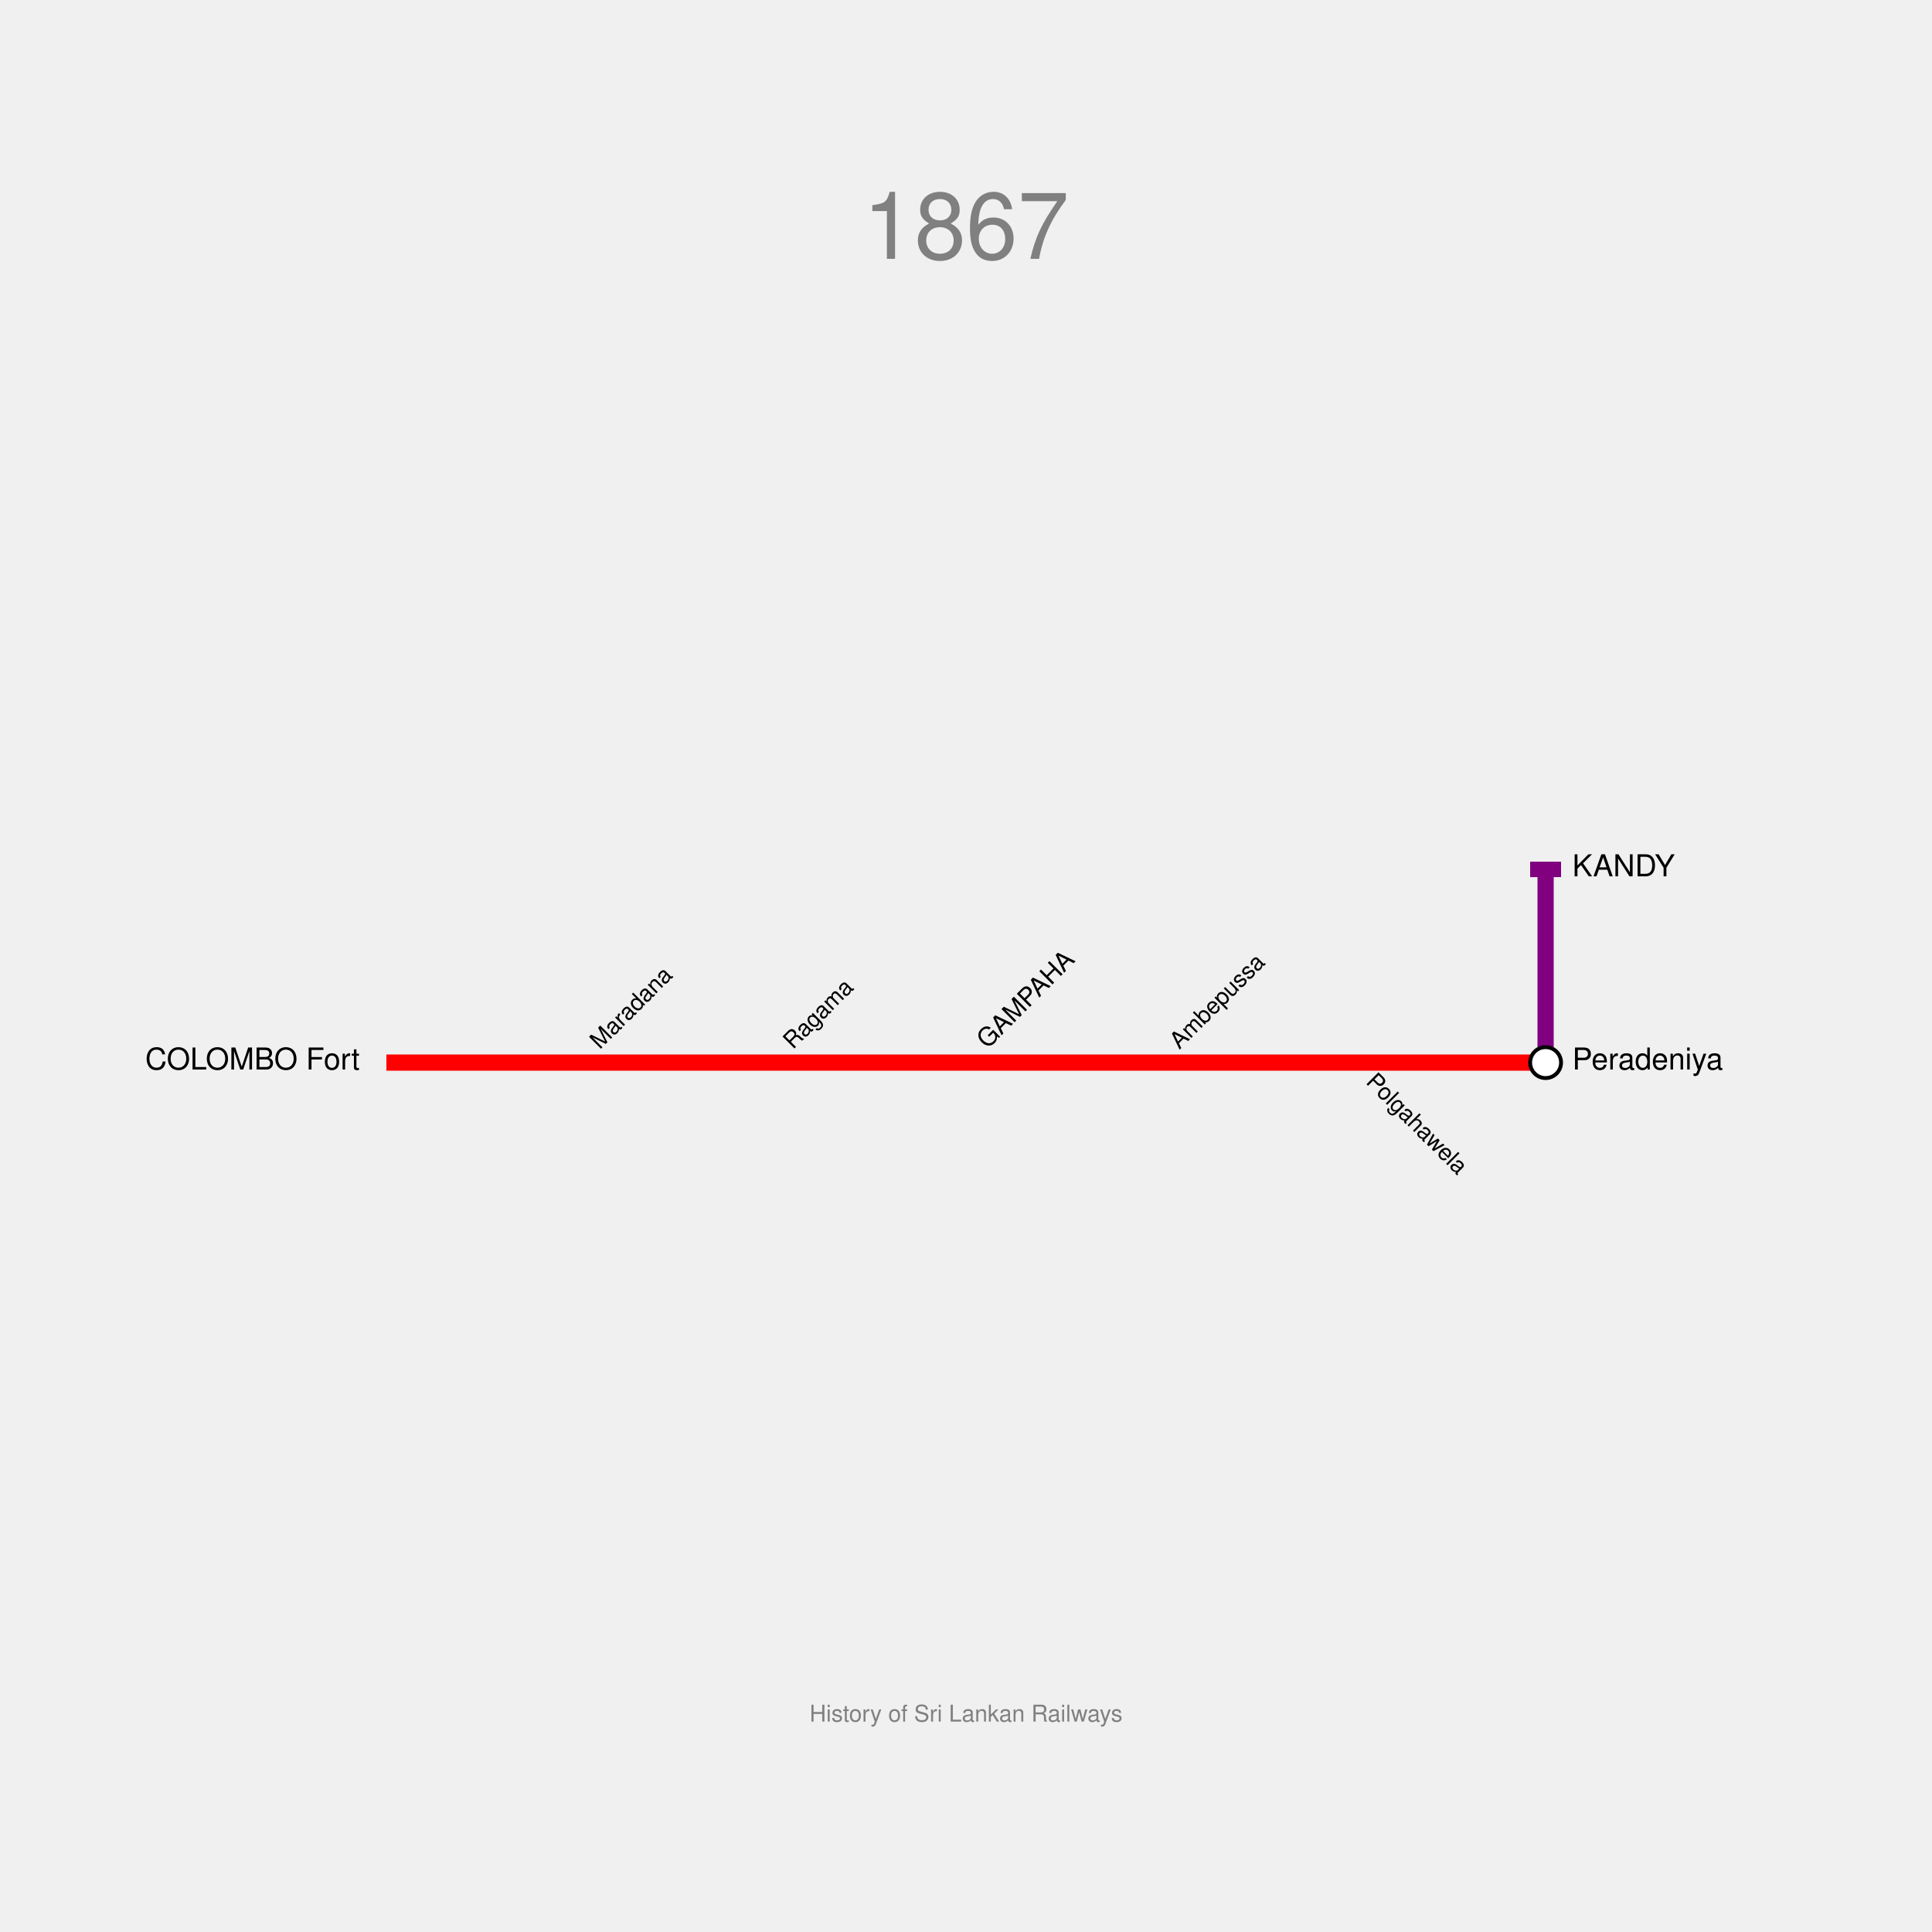
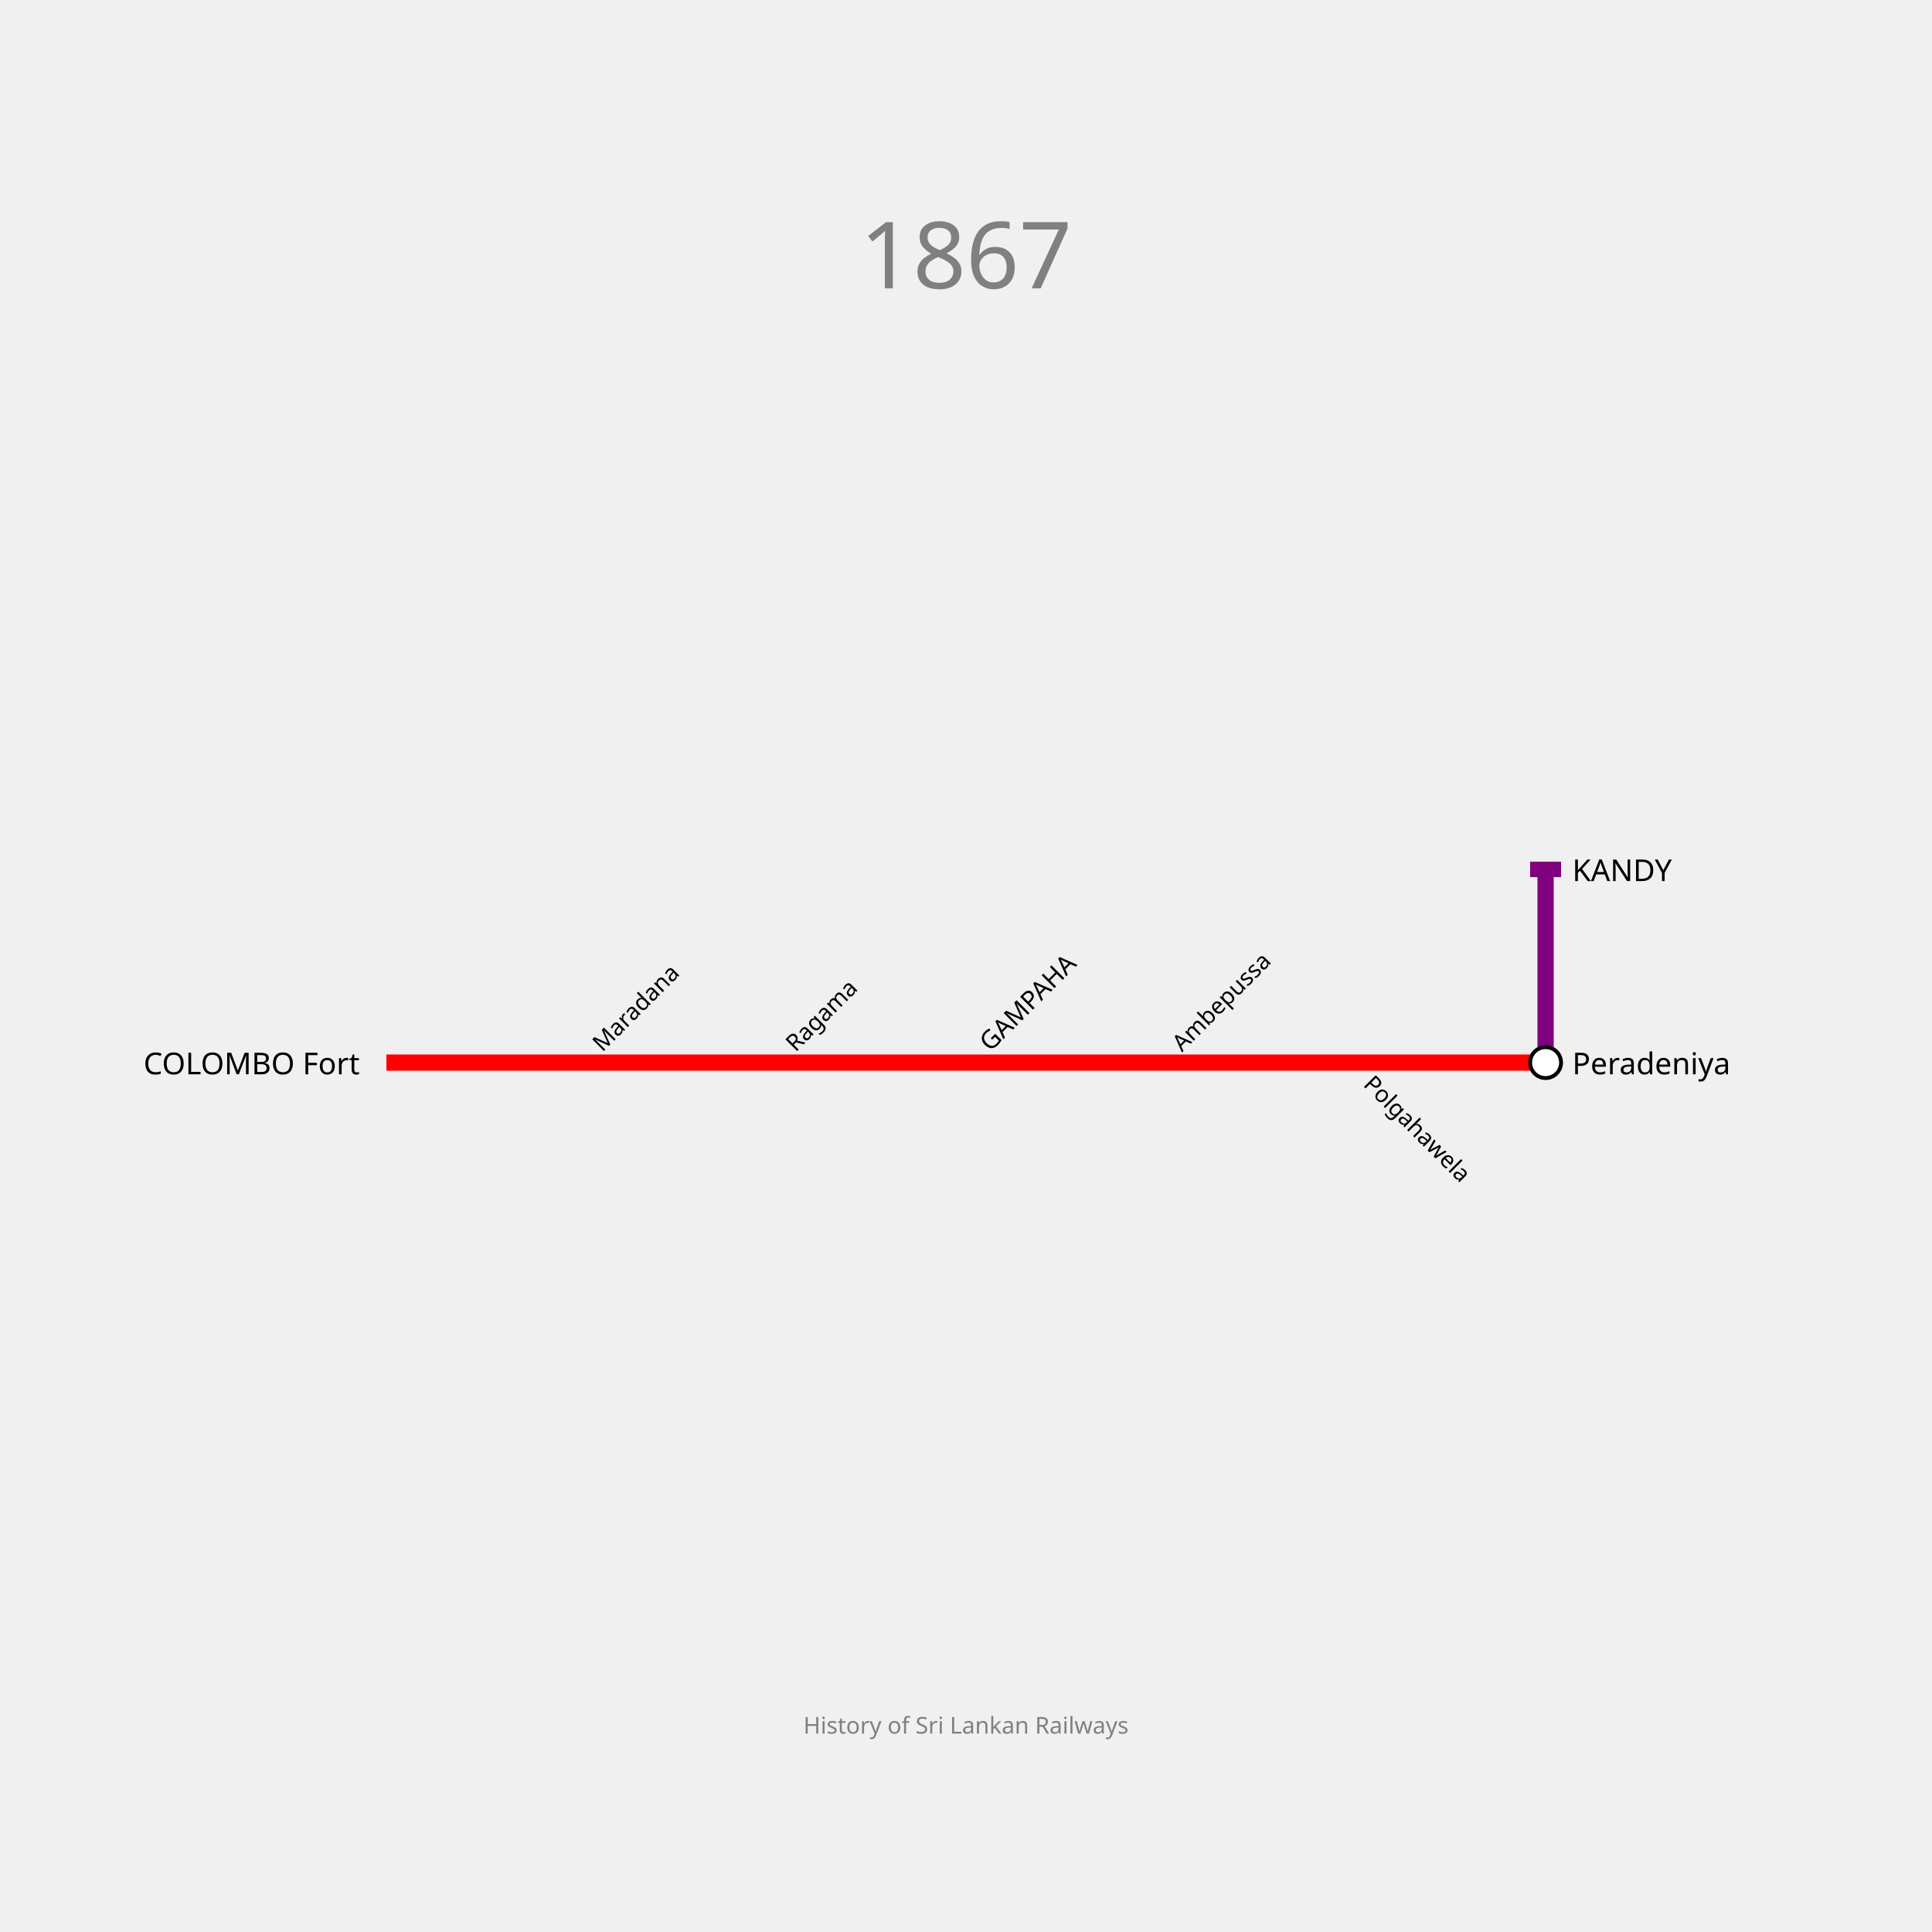
<svg xmlns="http://www.w3.org/2000/svg" width="1000" height="1000" padding="200">
-   <text fill="gray" stroke="none" font-size="48" font-family="Helvetica" x="500.0" y="112.0" text-anchor="middle" dominant-baseline="hanging">1867</text>
-   <text fill="gray" stroke="none" font-size="12" font-family="Helvetica" x="500.0" y="888.0" text-anchor="middle" dominant-baseline="text-top">History of Sri Lankan Railways</text>
+   <text fill="gray" stroke="none" font-size="48" font-family="GIL_____" x="500.0" y="112.0" text-anchor="middle" dominant-baseline="hanging">1867</text>
+   <text fill="gray" stroke="none" font-size="12" font-family="GIL_____" x="500.0" y="888.0" text-anchor="middle" dominant-baseline="text-top">History of Sri Lankan Railways</text>
  <g>
    <path fill="none" stroke-width="8.4" stroke-opacity="1" d="M 200.0,550.0 L 300.0,550.0 L 400.0,550.0 L 500.0,550.0 L 600.0,550.0 L 700.0,550.0 L 800.0,550.0" stroke="red" />
    <rect stroke="none" fill-opacity="1" x="796" y="542" width="8" height="16" fill="red" />
  </g>
  <g>
    <path fill="none" stroke-width="8.4" stroke-opacity="1" d="M 800.0,550.0 L 800.0,450.0" stroke="purple" />
    <rect stroke="none" fill-opacity="1" x="792" y="446" width="16" height="8" fill="purple" />
  </g>
  <g>
-     <text fill="black" stroke="none" font-size="15.6" font-family="Helvetica" font-weight="100" text-anchor="end" dominant-baseline="central" x="186.2" y="550" transform="translate(200,550) rotate(0) translate(-200,-550)">COLOMBO Fort</text>
+     <text fill="black" stroke="none" font-size="15.6" font-family="GIL_____" font-weight="100" text-anchor="end" dominant-baseline="central" x="186.2" y="550" transform="translate(200,550) rotate(0) translate(-200,-550)">COLOMBO Fort</text>
  </g>
  <g>
    <circle r="8" fill="white" stroke="black" stroke-width="2.0" cx="800" cy="550" />
-     <text fill="black" stroke="none" font-size="15.6" font-family="Helvetica" font-weight="100" text-anchor="start" dominant-baseline="central" x="813.8" y="550" transform="translate(800,550) rotate(0) translate(-800,-550)">Peradeniya</text>
+     <text fill="black" stroke="none" font-size="15.6" font-family="GIL_____" font-weight="100" text-anchor="start" dominant-baseline="central" x="813.8" y="550" transform="translate(800,550) rotate(0) translate(-800,-550)">Peradeniya</text>
  </g>
  <g>
-     <text fill="black" stroke="none" font-size="15.6" font-family="Helvetica" font-weight="100" text-anchor="start" dominant-baseline="central" x="813.8" y="450" transform="translate(800,450) rotate(0) translate(-800,-450)">KANDY</text>
+     <text fill="black" stroke="none" font-size="15.6" font-family="GIL_____" font-weight="100" text-anchor="start" dominant-baseline="central" x="813.8" y="450" transform="translate(800,450) rotate(0) translate(-800,-450)">KANDY</text>
  </g>
  <g>
-     <text fill="black" stroke="none" font-size="13.2" font-family="Helvetica" font-weight="100" text-anchor="start" dominant-baseline="central" x="512.6" y="550" transform="translate(500,550) rotate(-45) translate(-500,-550)">GAMPAHA</text>
+     <text fill="black" stroke="none" font-size="13.2" font-family="GIL_____" font-weight="100" text-anchor="start" dominant-baseline="central" x="512.6" y="550" transform="translate(500,550) rotate(-45) translate(-500,-550)">GAMPAHA</text>
  </g>
  <g>
-     <text fill="black" stroke="none" font-size="12" font-family="Helvetica" font-weight="100" text-anchor="start" dominant-baseline="central" x="312.0" y="550" transform="translate(300,550) rotate(-45) translate(-300,-550)">Maradana</text>
+     <text fill="black" stroke="none" font-size="12" font-family="GIL_____" font-weight="100" text-anchor="start" dominant-baseline="central" x="312.0" y="550" transform="translate(300,550) rotate(-45) translate(-300,-550)">Maradana</text>
  </g>
  <g>
-     <text fill="black" stroke="none" font-size="12" font-family="Helvetica" font-weight="100" text-anchor="start" dominant-baseline="central" x="412.0" y="550" transform="translate(400,550) rotate(-45) translate(-400,-550)">Ragama</text>
+     <text fill="black" stroke="none" font-size="12" font-family="GIL_____" font-weight="100" text-anchor="start" dominant-baseline="central" x="412.0" y="550" transform="translate(400,550) rotate(-45) translate(-400,-550)">Ragama</text>
  </g>
  <g>
-     <text fill="black" stroke="none" font-size="12" font-family="Helvetica" font-weight="100" text-anchor="start" dominant-baseline="central" x="612.0" y="550" transform="translate(600,550) rotate(-45) translate(-600,-550)">Ambepussa</text>
+     <text fill="black" stroke="none" font-size="12" font-family="GIL_____" font-weight="100" text-anchor="start" dominant-baseline="central" x="612.0" y="550" transform="translate(600,550) rotate(-45) translate(-600,-550)">Ambepussa</text>
  </g>
  <g>
-     <text fill="black" stroke="none" font-size="12" font-family="Helvetica" font-weight="100" text-anchor="start" dominant-baseline="central" x="712.0" y="550" transform="translate(700,550) rotate(-315) translate(-700,-550)">Polgahawela</text>
+     <text fill="black" stroke="none" font-size="12" font-family="GIL_____" font-weight="100" text-anchor="start" dominant-baseline="central" x="712.0" y="550" transform="translate(700,550) rotate(-315) translate(-700,-550)">Polgahawela</text>
  </g>
</svg>
